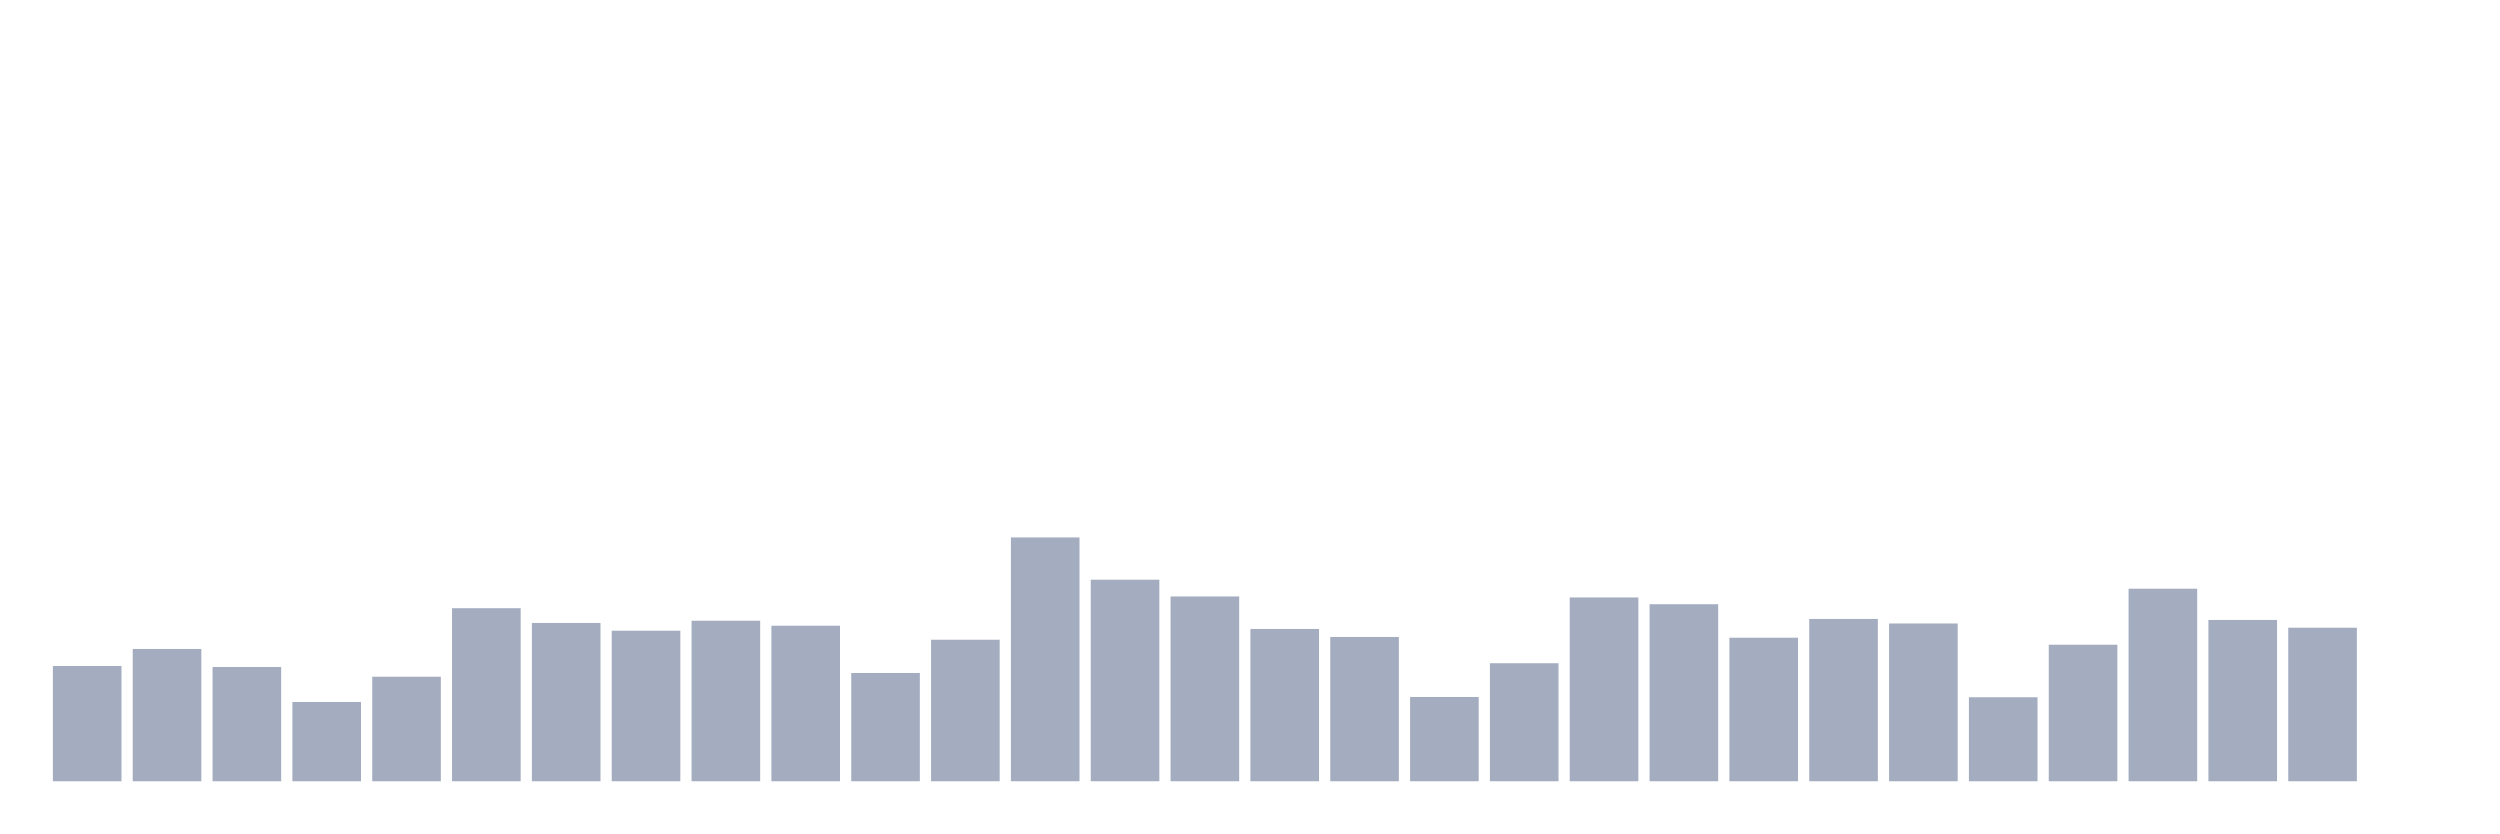
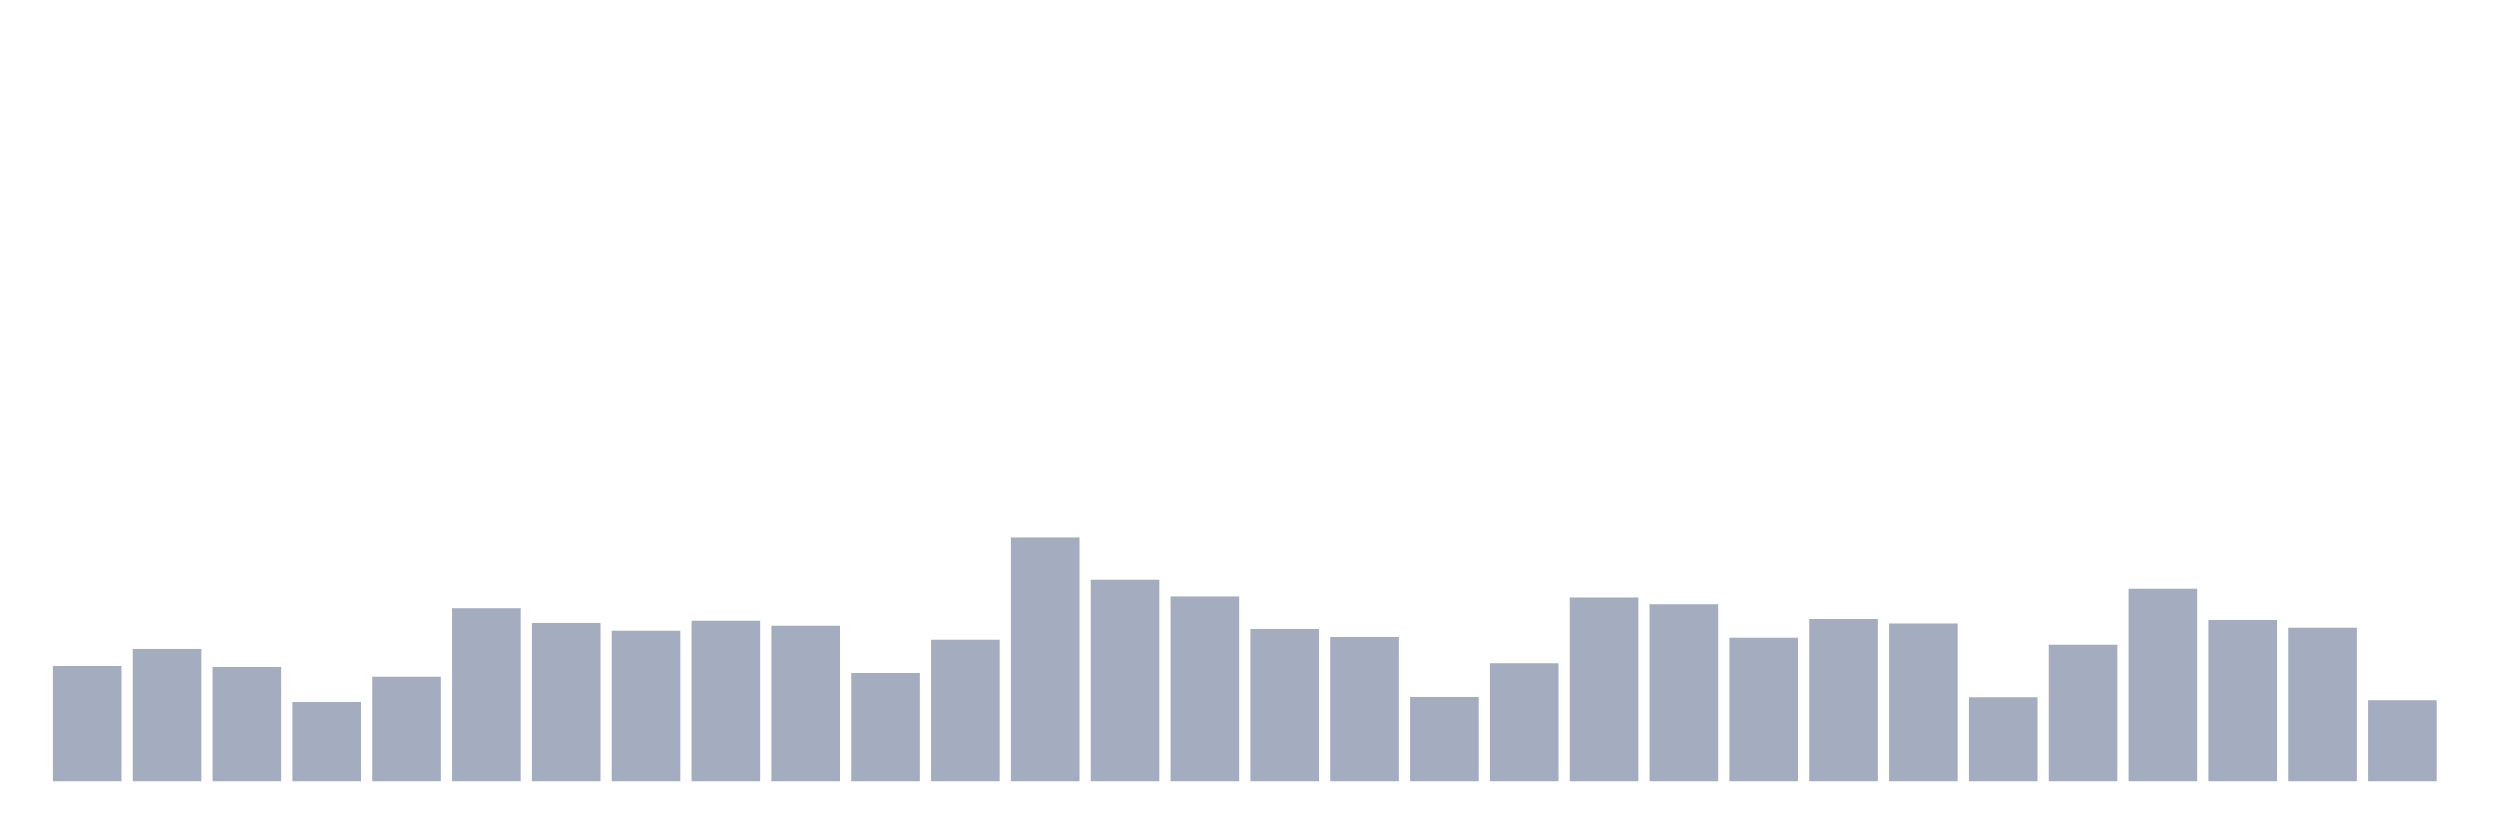
<svg xmlns="http://www.w3.org/2000/svg" viewBox="0 0 480 160">
  <g transform="translate(10,10)">
    <rect class="bar" x="0.153" width="13.175" y="117.867" height="22.133" fill="rgb(164,173,192)" />
    <rect class="bar" x="15.482" width="13.175" y="114.602" height="25.398" fill="rgb(164,173,192)" />
    <rect class="bar" x="30.81" width="13.175" y="118.059" height="21.941" fill="rgb(164,173,192)" />
    <rect class="bar" x="46.138" width="13.175" y="124.781" height="15.219" fill="rgb(164,173,192)" />
    <rect class="bar" x="61.466" width="13.175" y="119.931" height="20.069" fill="rgb(164,173,192)" />
    <rect class="bar" x="76.794" width="13.175" y="106.776" height="33.224" fill="rgb(164,173,192)" />
    <rect class="bar" x="92.123" width="13.175" y="109.609" height="30.391" fill="rgb(164,173,192)" />
    <rect class="bar" x="107.451" width="13.175" y="111.097" height="28.903" fill="rgb(164,173,192)" />
    <rect class="bar" x="122.779" width="13.175" y="109.177" height="30.823" fill="rgb(164,173,192)" />
    <rect class="bar" x="138.107" width="13.175" y="110.137" height="29.863" fill="rgb(164,173,192)" />
    <rect class="bar" x="153.436" width="13.175" y="119.211" height="20.789" fill="rgb(164,173,192)" />
    <rect class="bar" x="168.764" width="13.175" y="112.826" height="27.174" fill="rgb(164,173,192)" />
    <rect class="bar" x="184.092" width="13.175" y="93.189" height="46.811" fill="rgb(164,173,192)" />
    <rect class="bar" x="199.42" width="13.175" y="101.303" height="38.697" fill="rgb(164,173,192)" />
    <rect class="bar" x="214.748" width="13.175" y="104.52" height="35.48" fill="rgb(164,173,192)" />
    <rect class="bar" x="230.077" width="13.175" y="110.761" height="29.239" fill="rgb(164,173,192)" />
    <rect class="bar" x="245.405" width="13.175" y="112.298" height="27.702" fill="rgb(164,173,192)" />
    <rect class="bar" x="260.733" width="13.175" y="123.82" height="16.18" fill="rgb(164,173,192)" />
    <rect class="bar" x="276.061" width="13.175" y="117.339" height="22.661" fill="rgb(164,173,192)" />
    <rect class="bar" x="291.39" width="13.175" y="104.712" height="35.288" fill="rgb(164,173,192)" />
    <rect class="bar" x="306.718" width="13.175" y="106.008" height="33.992" fill="rgb(164,173,192)" />
    <rect class="bar" x="322.046" width="13.175" y="112.442" height="27.558" fill="rgb(164,173,192)" />
    <rect class="bar" x="337.374" width="13.175" y="108.841" height="31.159" fill="rgb(164,173,192)" />
    <rect class="bar" x="352.702" width="13.175" y="109.705" height="30.295" fill="rgb(164,173,192)" />
    <rect class="bar" x="368.031" width="13.175" y="123.868" height="16.132" fill="rgb(164,173,192)" />
    <rect class="bar" x="383.359" width="13.175" y="113.786" height="26.214" fill="rgb(164,173,192)" />
    <rect class="bar" x="398.687" width="13.175" y="103.032" height="36.968" fill="rgb(164,173,192)" />
    <rect class="bar" x="414.015" width="13.175" y="109.033" height="30.967" fill="rgb(164,173,192)" />
    <rect class="bar" x="429.344" width="13.175" y="110.521" height="29.479" fill="rgb(164,173,192)" />
-     <rect class="bar" x="444.672" width="13.175" y="140" height="0" fill="rgb(164,173,192)" />
+     <rect class="bar" x="444.672" width="13.175" y="124.444" height="15.556" fill="rgb(164,173,192)" />
  </g>
</svg>
